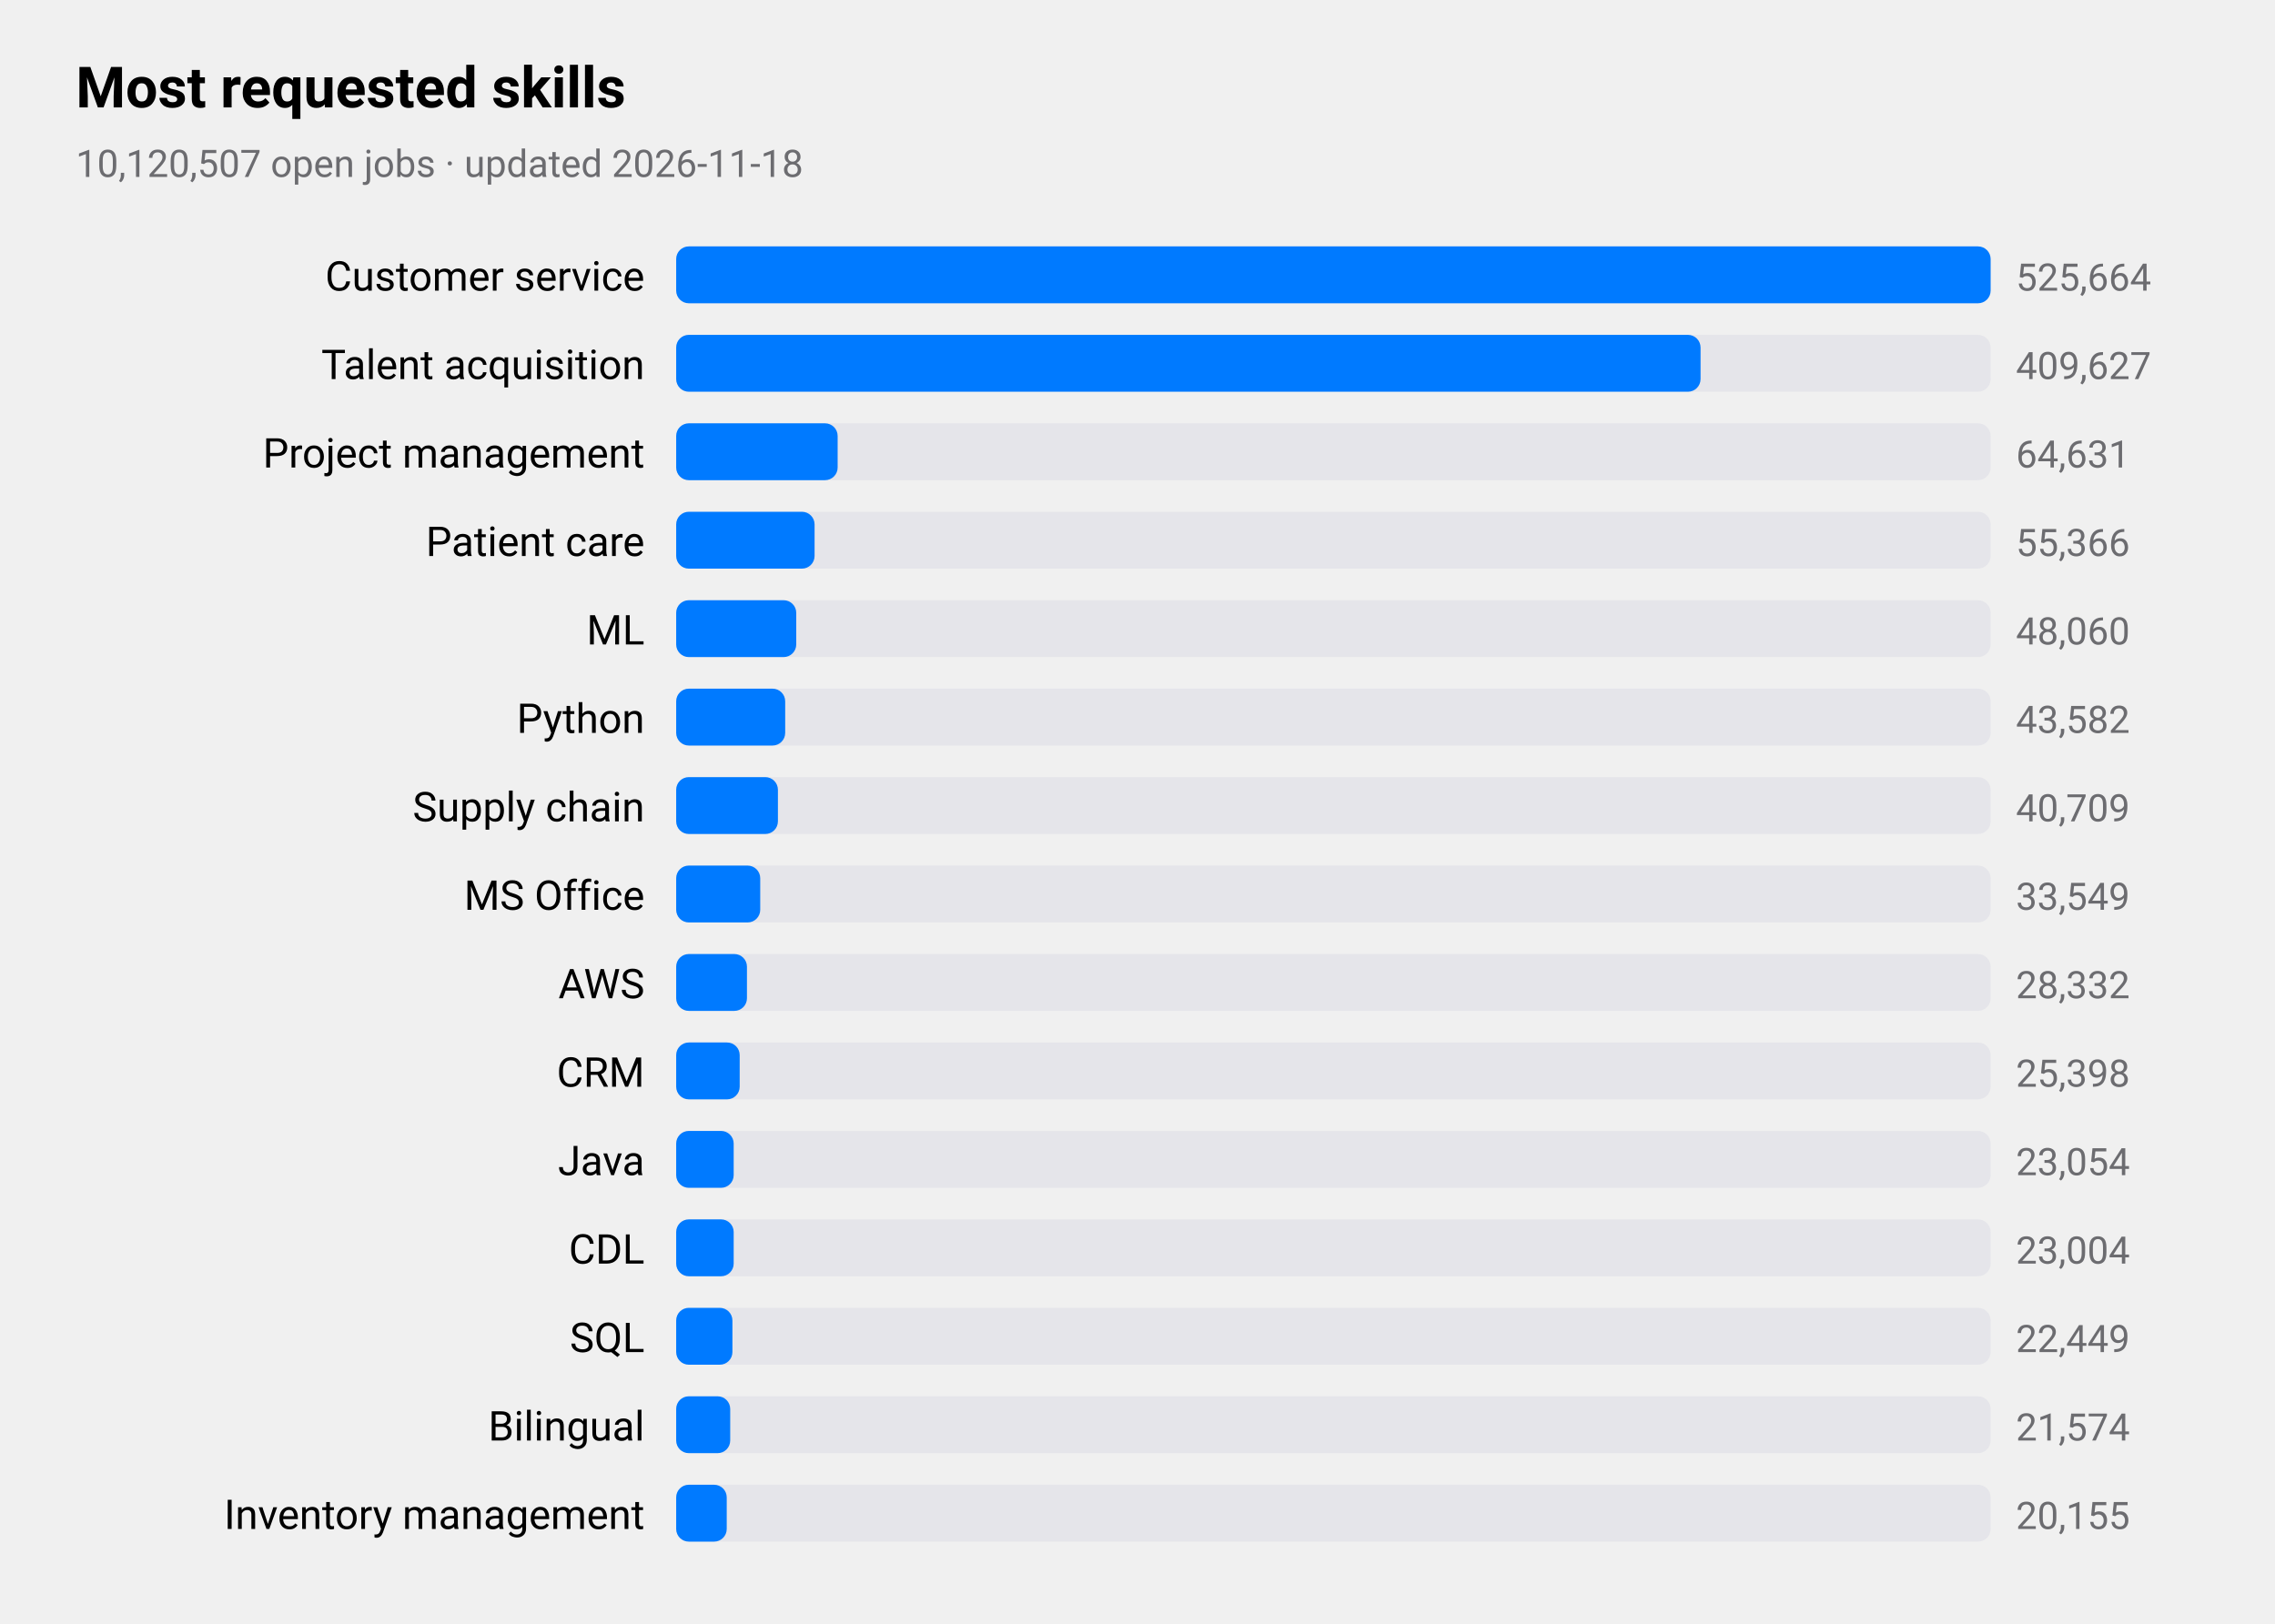
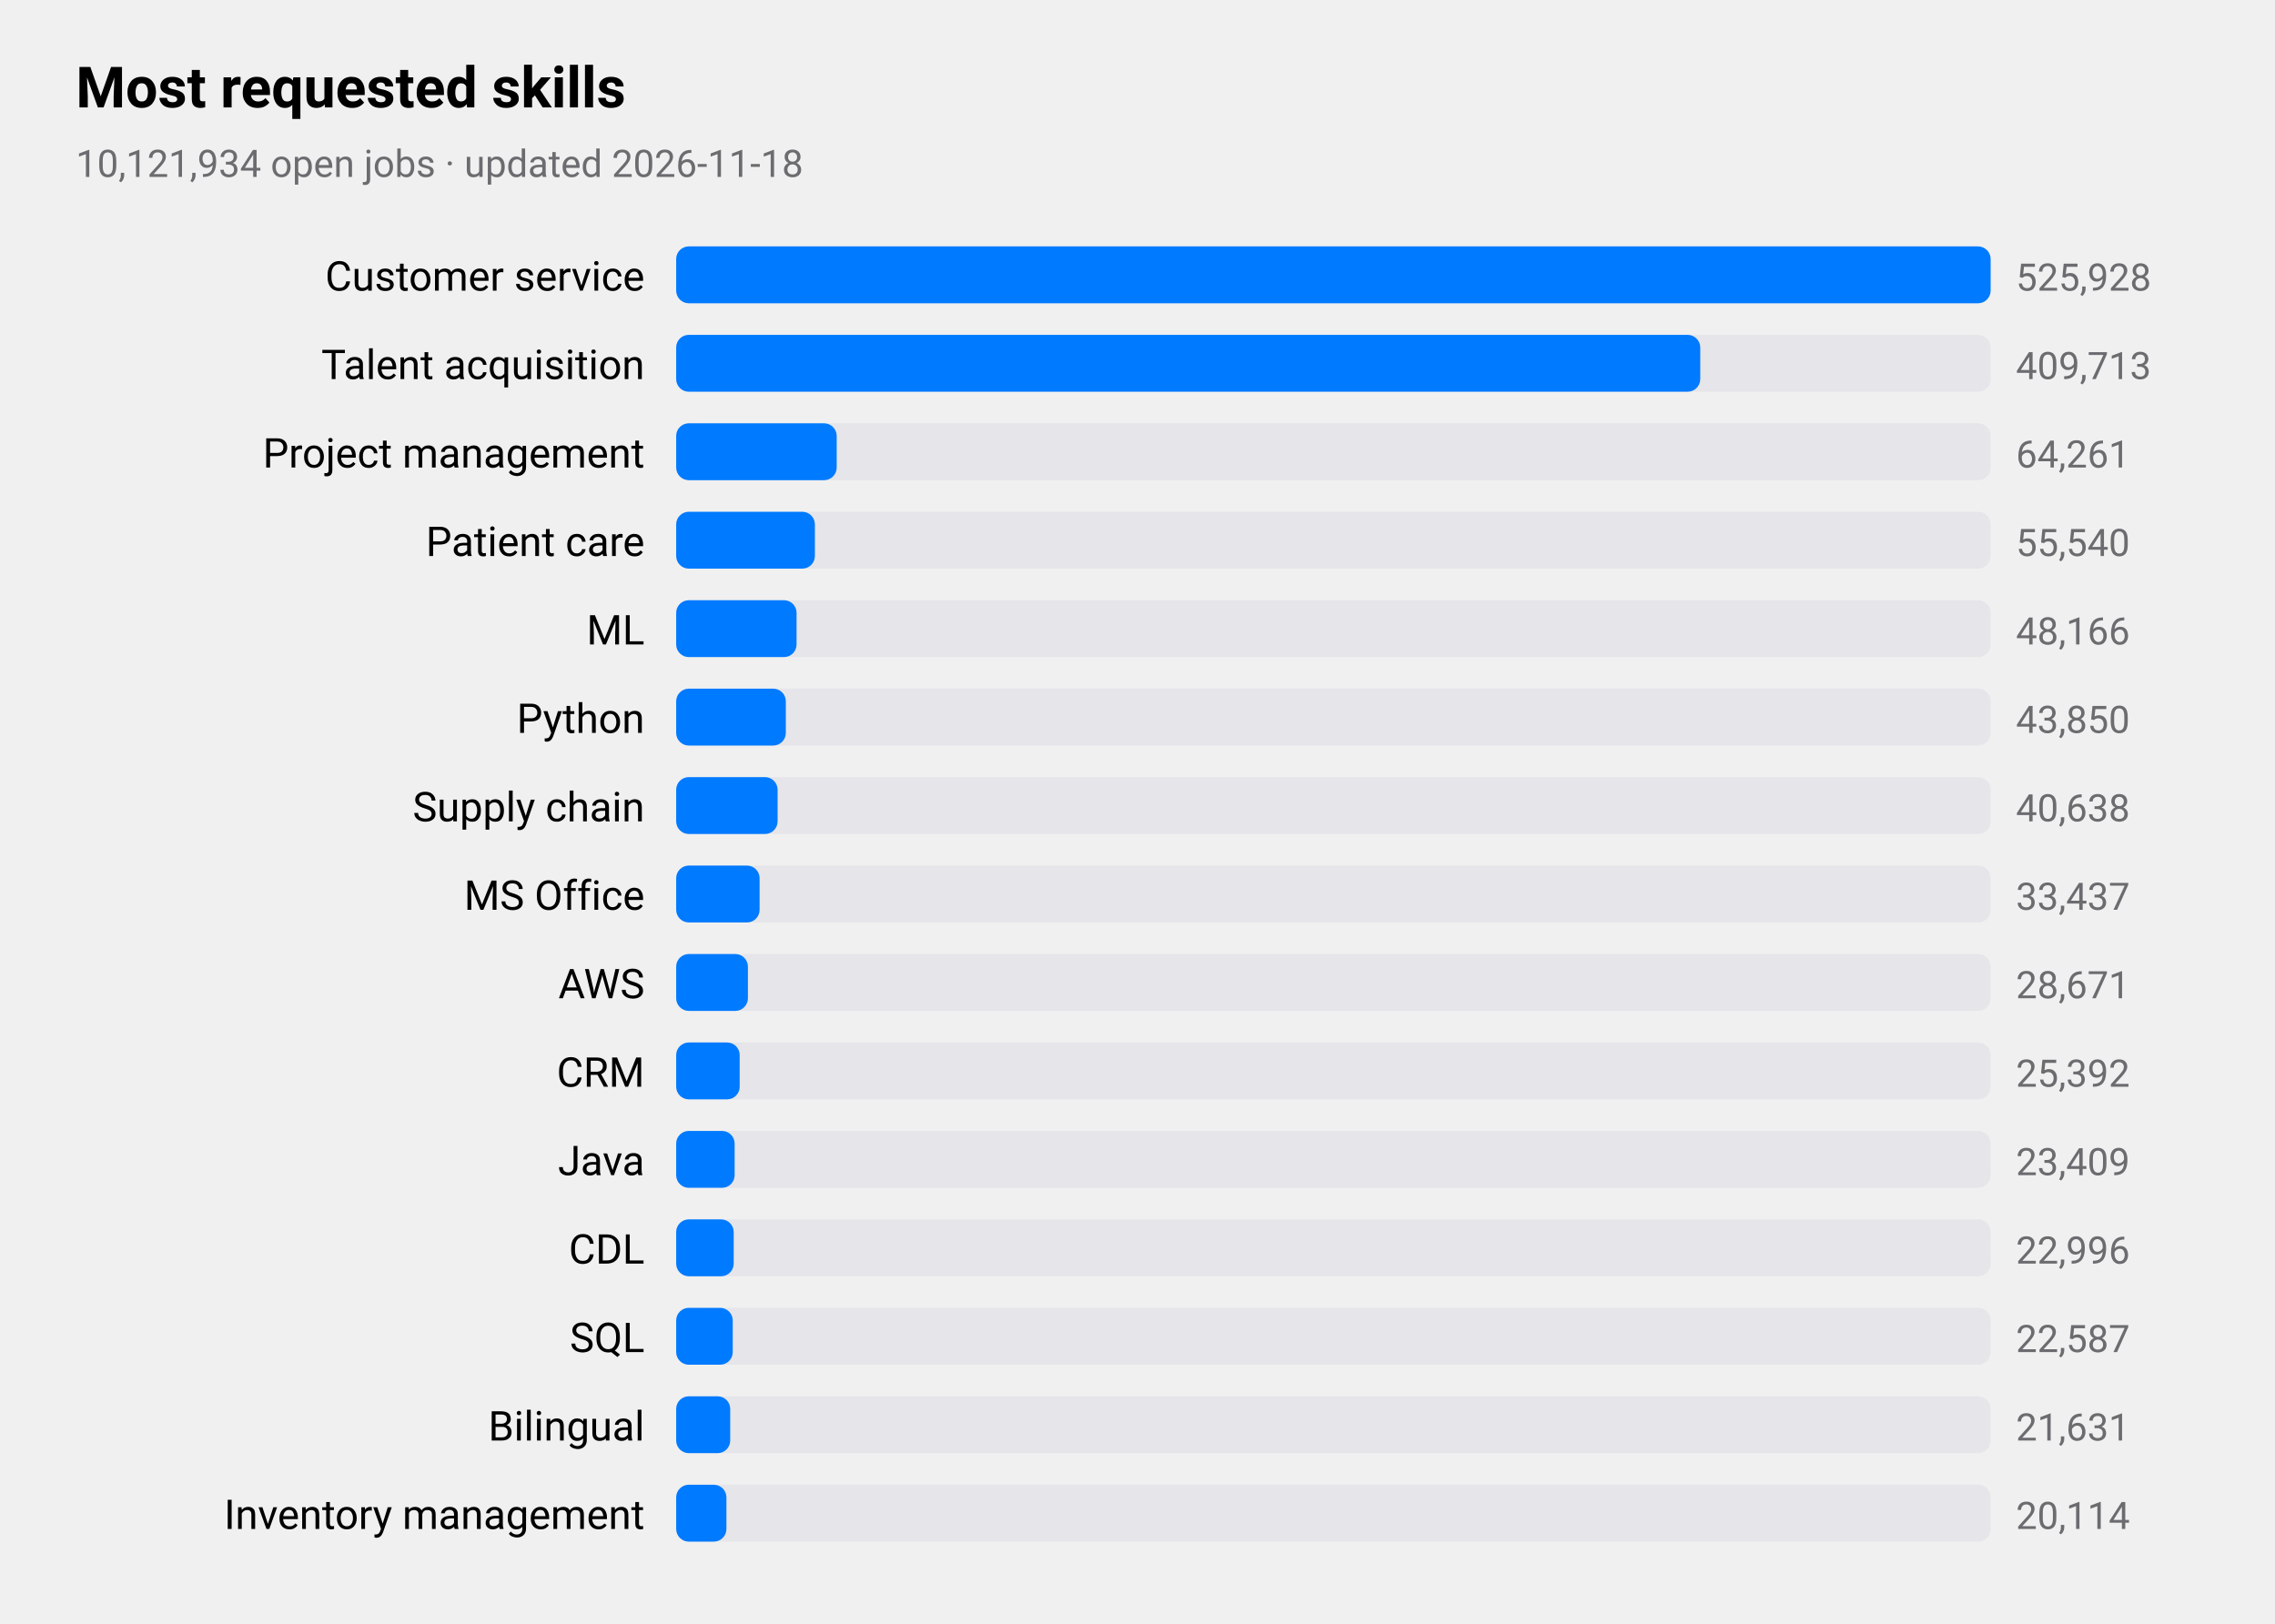
<svg xmlns="http://www.w3.org/2000/svg" viewBox="0 0 720 514" width="720" height="514" role="img" aria-label="Most requested skills">
  <style>
text{font-family:-apple-system,BlinkMacSystemFont,"SF Pro Text","Helvetica Neue","Segoe UI",Roboto,sans-serif;fill:#000}
.sub,.val,.axis{fill:#6c6c70}.bar{fill:#007aff}.track{fill:#e5e5ea}.grid{stroke:#d1d1d6}
.l1{fill:none;stroke:#007aff;stroke-width:2.5}.d1{fill:#007aff}.l2{fill:none;stroke:#ff9500;stroke-width:2.5}.d2{fill:#ff9500}
.l3{fill:none;stroke:#34c759;stroke-width:2.5}.d3{fill:#34c759}.l4{fill:none;stroke:#af52de;stroke-width:2.5}.d4{fill:#af52de}
.l5{fill:none;stroke:#ff3b30;stroke-width:2.5}.d5{fill:#ff3b30}.l6{fill:none;stroke:#00b8d4;stroke-width:2.5}.d6{fill:#00b8d4}
@media(prefers-color-scheme:dark){text{fill:#fff}.sub,.val,.axis{fill:#98989d}.bar{fill:#0a84ff}.track{fill:#2c2c2e}.grid{stroke:#38383a}
.l1{stroke:#0a84ff}.d1{fill:#0a84ff}.l2{stroke:#ff9f0a}.d2{fill:#ff9f0a}
.l3{stroke:#30d158}.d3{fill:#30d158}.l4{stroke:#bf5af2}.d4{fill:#bf5af2}.l5{stroke:#ff453a}.d5{fill:#ff453a}.l6{stroke:#40cbe0}.d6{fill:#40cbe0}}
</style>
  <text x="24" y="34" font-size="18" font-weight="600">Most requested skills</text>
-   <text class="sub" x="24" y="56" font-size="12">10,120,507 open jobs · updated 2026-11-18</text>
+   <text class="sub" x="24" y="56" font-size="12">10,121,934 open jobs · updated 2026-11-18</text>
  <text x="204" y="92" font-size="13" text-anchor="end">Customer service</text>
  <rect class="track" x="214" y="78" width="416" height="18" rx="4" />
  <rect class="bar" x="214" y="78" width="416.0" height="18" rx="4" />
-   <text class="val" x="638" y="92" font-size="12">525,664</text>
+   <text class="val" x="638" y="92" font-size="12">525,928</text>
  <text x="204" y="120" font-size="13" text-anchor="end">Talent acquisition</text>
  <rect class="track" x="214" y="106" width="416" height="18" rx="4" />
-   <rect class="bar" x="214" y="106" width="324.2" height="18" rx="4" />
-   <text class="val" x="638" y="120" font-size="12">409,627</text>
+   <rect class="bar" x="214" y="106" width="324.1" height="18" rx="4" />
+   <text class="val" x="638" y="120" font-size="12">409,713</text>
  <text x="204" y="148" font-size="13" text-anchor="end">Project management</text>
  <rect class="track" x="214" y="134" width="416" height="18" rx="4" />
-   <rect class="bar" x="214" y="134" width="51.1" height="18" rx="4" />
-   <text class="val" x="638" y="148" font-size="12">64,631</text>
+   <rect class="bar" x="214" y="134" width="50.8" height="18" rx="4" />
+   <text class="val" x="638" y="148" font-size="12">64,261</text>
  <text x="204" y="176" font-size="13" text-anchor="end">Patient care</text>
  <rect class="track" x="214" y="162" width="416" height="18" rx="4" />
-   <rect class="bar" x="214" y="162" width="43.8" height="18" rx="4" />
-   <text class="val" x="638" y="176" font-size="12">55,366</text>
+   <rect class="bar" x="214" y="162" width="43.9" height="18" rx="4" />
+   <text class="val" x="638" y="176" font-size="12">55,540</text>
  <text x="204" y="204" font-size="13" text-anchor="end">ML</text>
  <rect class="track" x="214" y="190" width="416" height="18" rx="4" />
-   <rect class="bar" x="214" y="190" width="38.0" height="18" rx="4" />
-   <text class="val" x="638" y="204" font-size="12">48,060</text>
+   <rect class="bar" x="214" y="190" width="38.1" height="18" rx="4" />
+   <text class="val" x="638" y="204" font-size="12">48,166</text>
  <text x="204" y="232" font-size="13" text-anchor="end">Python</text>
  <rect class="track" x="214" y="218" width="416" height="18" rx="4" />
-   <rect class="bar" x="214" y="218" width="34.5" height="18" rx="4" />
-   <text class="val" x="638" y="232" font-size="12">43,582</text>
+   <rect class="bar" x="214" y="218" width="34.7" height="18" rx="4" />
+   <text class="val" x="638" y="232" font-size="12">43,850</text>
  <text x="204" y="260" font-size="13" text-anchor="end">Supply chain</text>
  <rect class="track" x="214" y="246" width="416" height="18" rx="4" />
-   <rect class="bar" x="214" y="246" width="32.2" height="18" rx="4" />
-   <text class="val" x="638" y="260" font-size="12">40,709</text>
+   <rect class="bar" x="214" y="246" width="32.1" height="18" rx="4" />
+   <text class="val" x="638" y="260" font-size="12">40,638</text>
  <text x="204" y="288" font-size="13" text-anchor="end">MS Office</text>
  <rect class="track" x="214" y="274" width="416" height="18" rx="4" />
-   <rect class="bar" x="214" y="274" width="26.6" height="18" rx="4" />
-   <text class="val" x="638" y="288" font-size="12">33,549</text>
+   <rect class="bar" x="214" y="274" width="26.4" height="18" rx="4" />
+   <text class="val" x="638" y="288" font-size="12">33,437</text>
  <text x="204" y="316" font-size="13" text-anchor="end">AWS</text>
  <rect class="track" x="214" y="302" width="416" height="18" rx="4" />
-   <rect class="bar" x="214" y="302" width="22.4" height="18" rx="4" />
-   <text class="val" x="638" y="316" font-size="12">28,332</text>
+   <rect class="bar" x="214" y="302" width="22.7" height="18" rx="4" />
+   <text class="val" x="638" y="316" font-size="12">28,671</text>
  <text x="204" y="344" font-size="13" text-anchor="end">CRM</text>
  <rect class="track" x="214" y="330" width="416" height="18" rx="4" />
  <rect class="bar" x="214" y="330" width="20.1" height="18" rx="4" />
-   <text class="val" x="638" y="344" font-size="12">25,398</text>
+   <text class="val" x="638" y="344" font-size="12">25,392</text>
  <text x="204" y="372" font-size="13" text-anchor="end">Java</text>
  <rect class="track" x="214" y="358" width="416" height="18" rx="4" />
-   <rect class="bar" x="214" y="358" width="18.2" height="18" rx="4" />
-   <text class="val" x="638" y="372" font-size="12">23,054</text>
+   <rect class="bar" x="214" y="358" width="18.5" height="18" rx="4" />
+   <text class="val" x="638" y="372" font-size="12">23,409</text>
  <text x="204" y="400" font-size="13" text-anchor="end">CDL</text>
  <rect class="track" x="214" y="386" width="416" height="18" rx="4" />
  <rect class="bar" x="214" y="386" width="18.2" height="18" rx="4" />
-   <text class="val" x="638" y="400" font-size="12">23,004</text>
+   <text class="val" x="638" y="400" font-size="12">22,996</text>
  <text x="204" y="428" font-size="13" text-anchor="end">SQL</text>
  <rect class="track" x="214" y="414" width="416" height="18" rx="4" />
-   <rect class="bar" x="214" y="414" width="17.8" height="18" rx="4" />
-   <text class="val" x="638" y="428" font-size="12">22,449</text>
+   <rect class="bar" x="214" y="414" width="17.9" height="18" rx="4" />
+   <text class="val" x="638" y="428" font-size="12">22,587</text>
  <text x="204" y="456" font-size="13" text-anchor="end">Bilingual</text>
  <rect class="track" x="214" y="442" width="416" height="18" rx="4" />
  <rect class="bar" x="214" y="442" width="17.1" height="18" rx="4" />
-   <text class="val" x="638" y="456" font-size="12">21,574</text>
+   <text class="val" x="638" y="456" font-size="12">21,631</text>
  <text x="204" y="484" font-size="13" text-anchor="end">Inventory management</text>
  <rect class="track" x="214" y="470" width="416" height="18" rx="4" />
-   <rect class="bar" x="214" y="470" width="16.0" height="18" rx="4" />
-   <text class="val" x="638" y="484" font-size="12">20,155</text>
+   <rect class="bar" x="214" y="470" width="15.9" height="18" rx="4" />
+   <text class="val" x="638" y="484" font-size="12">20,114</text>
</svg>
